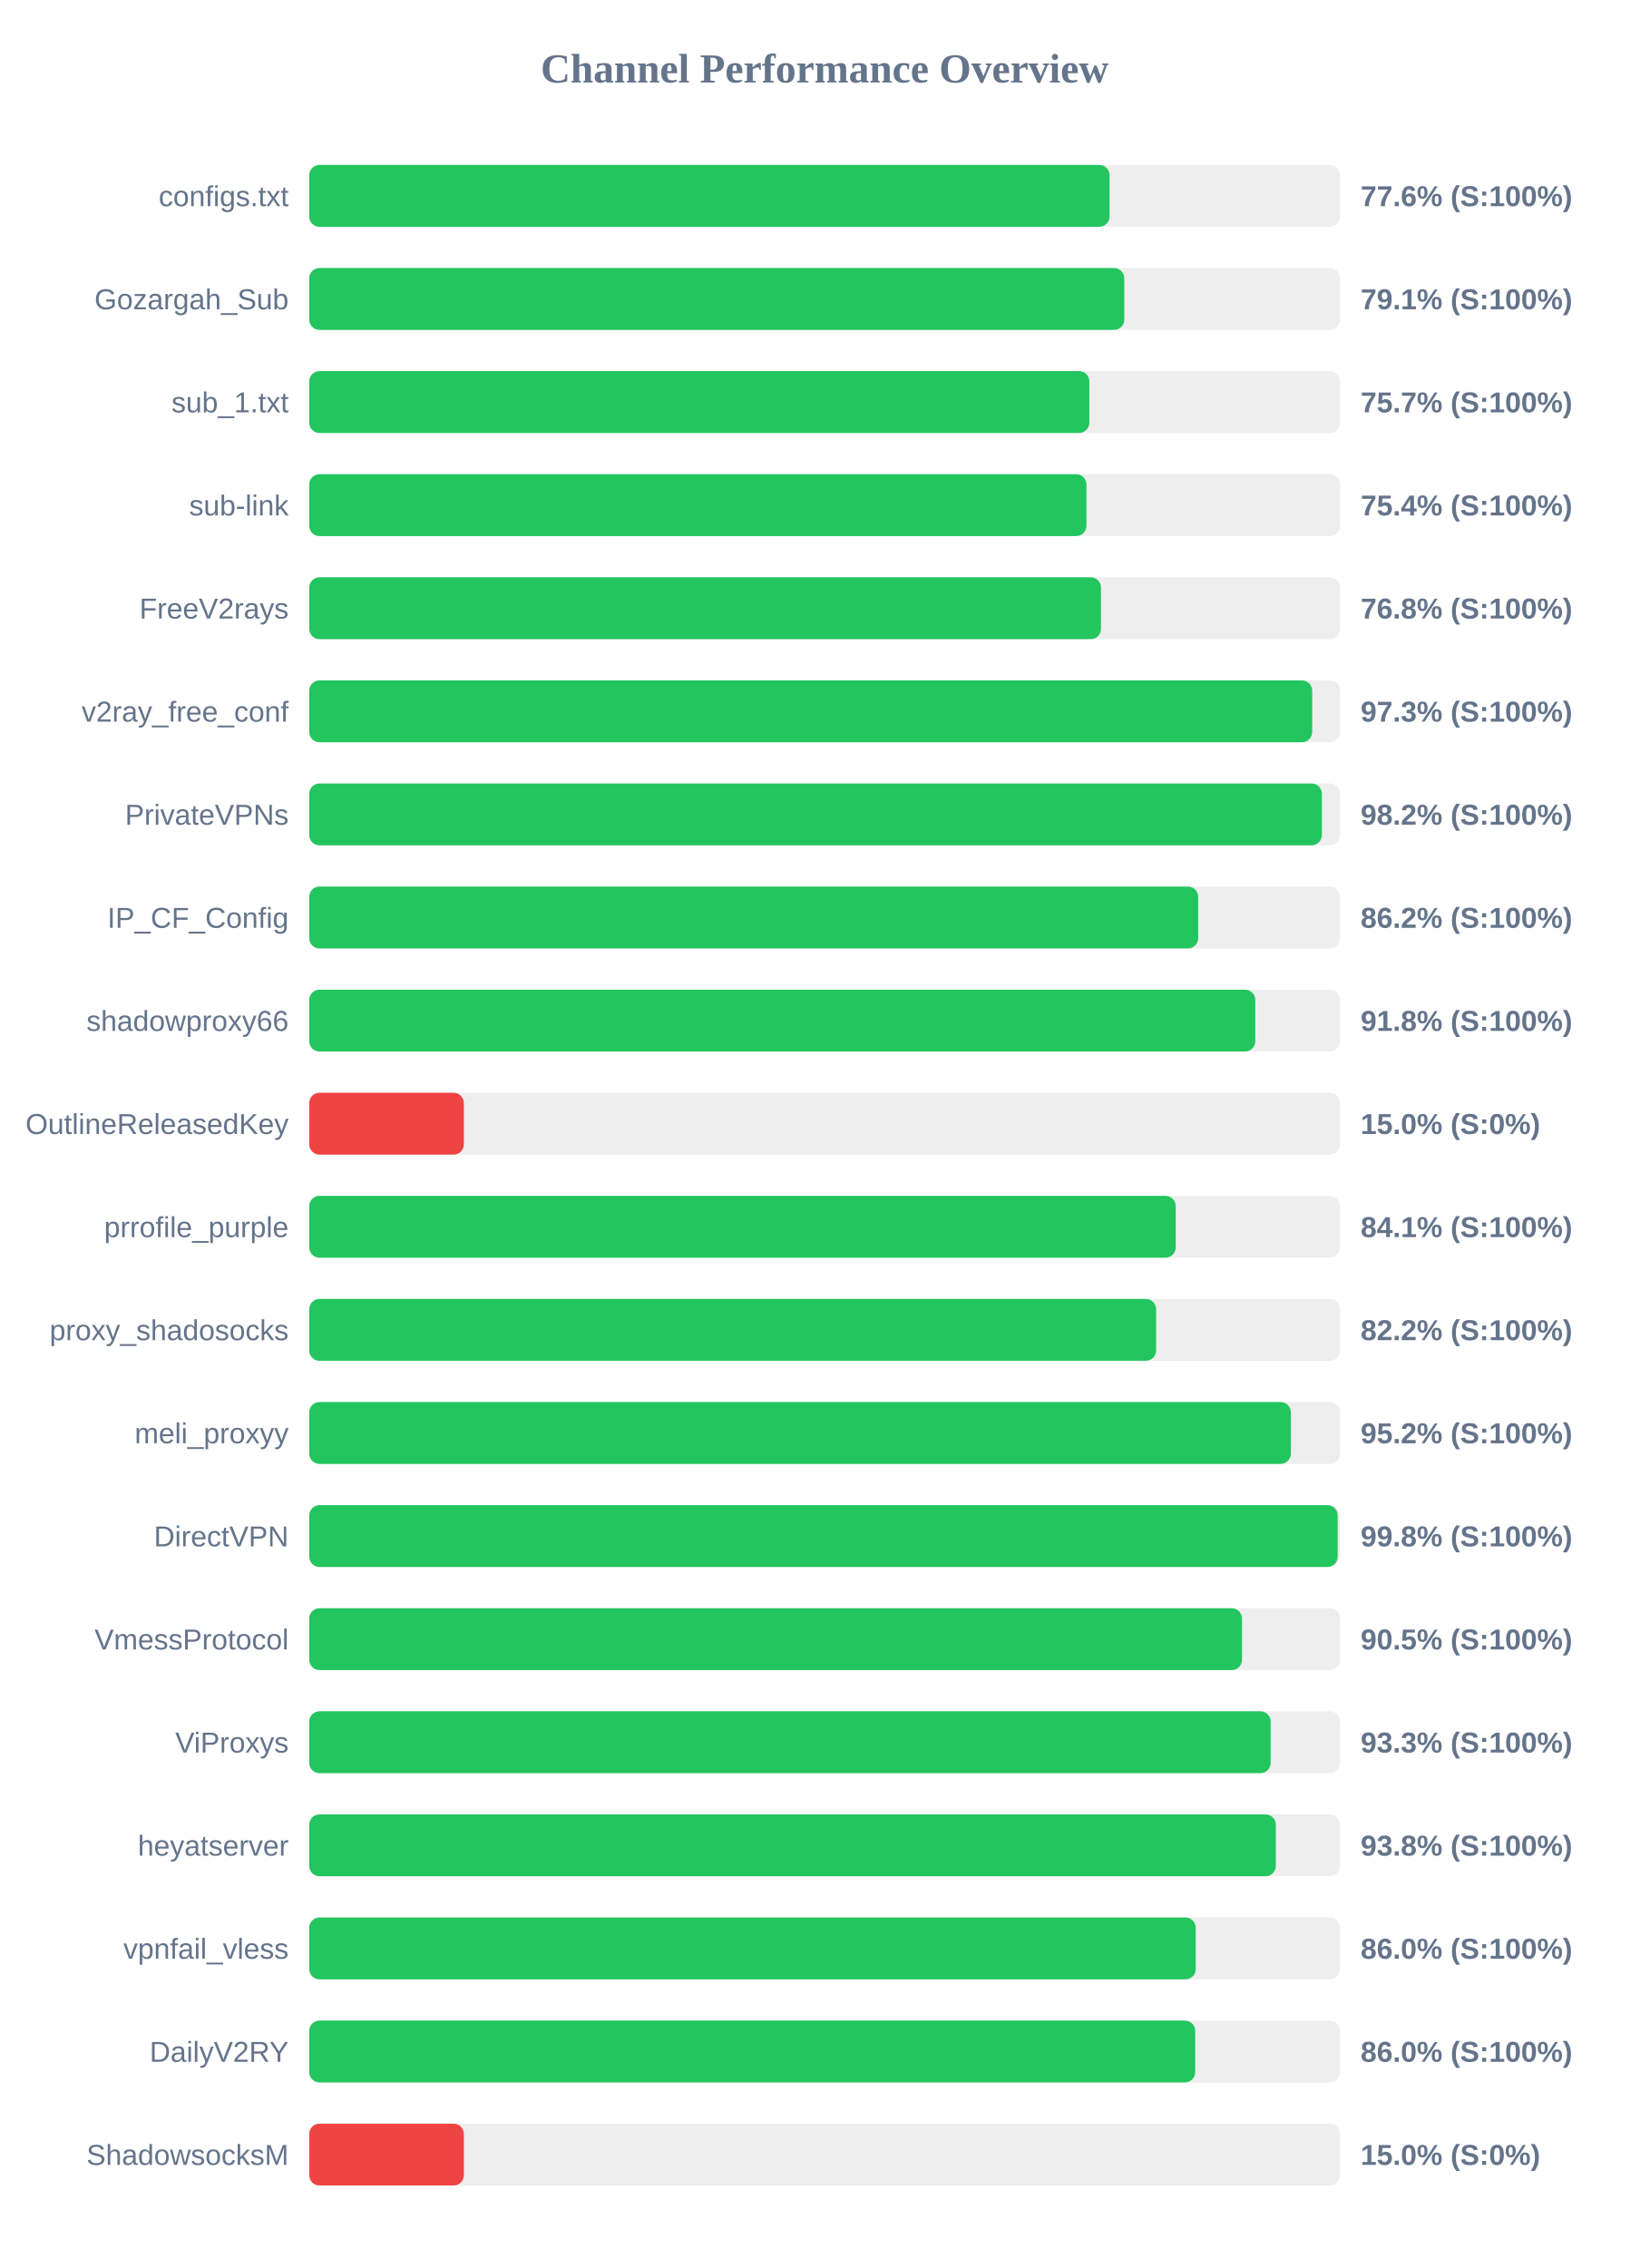
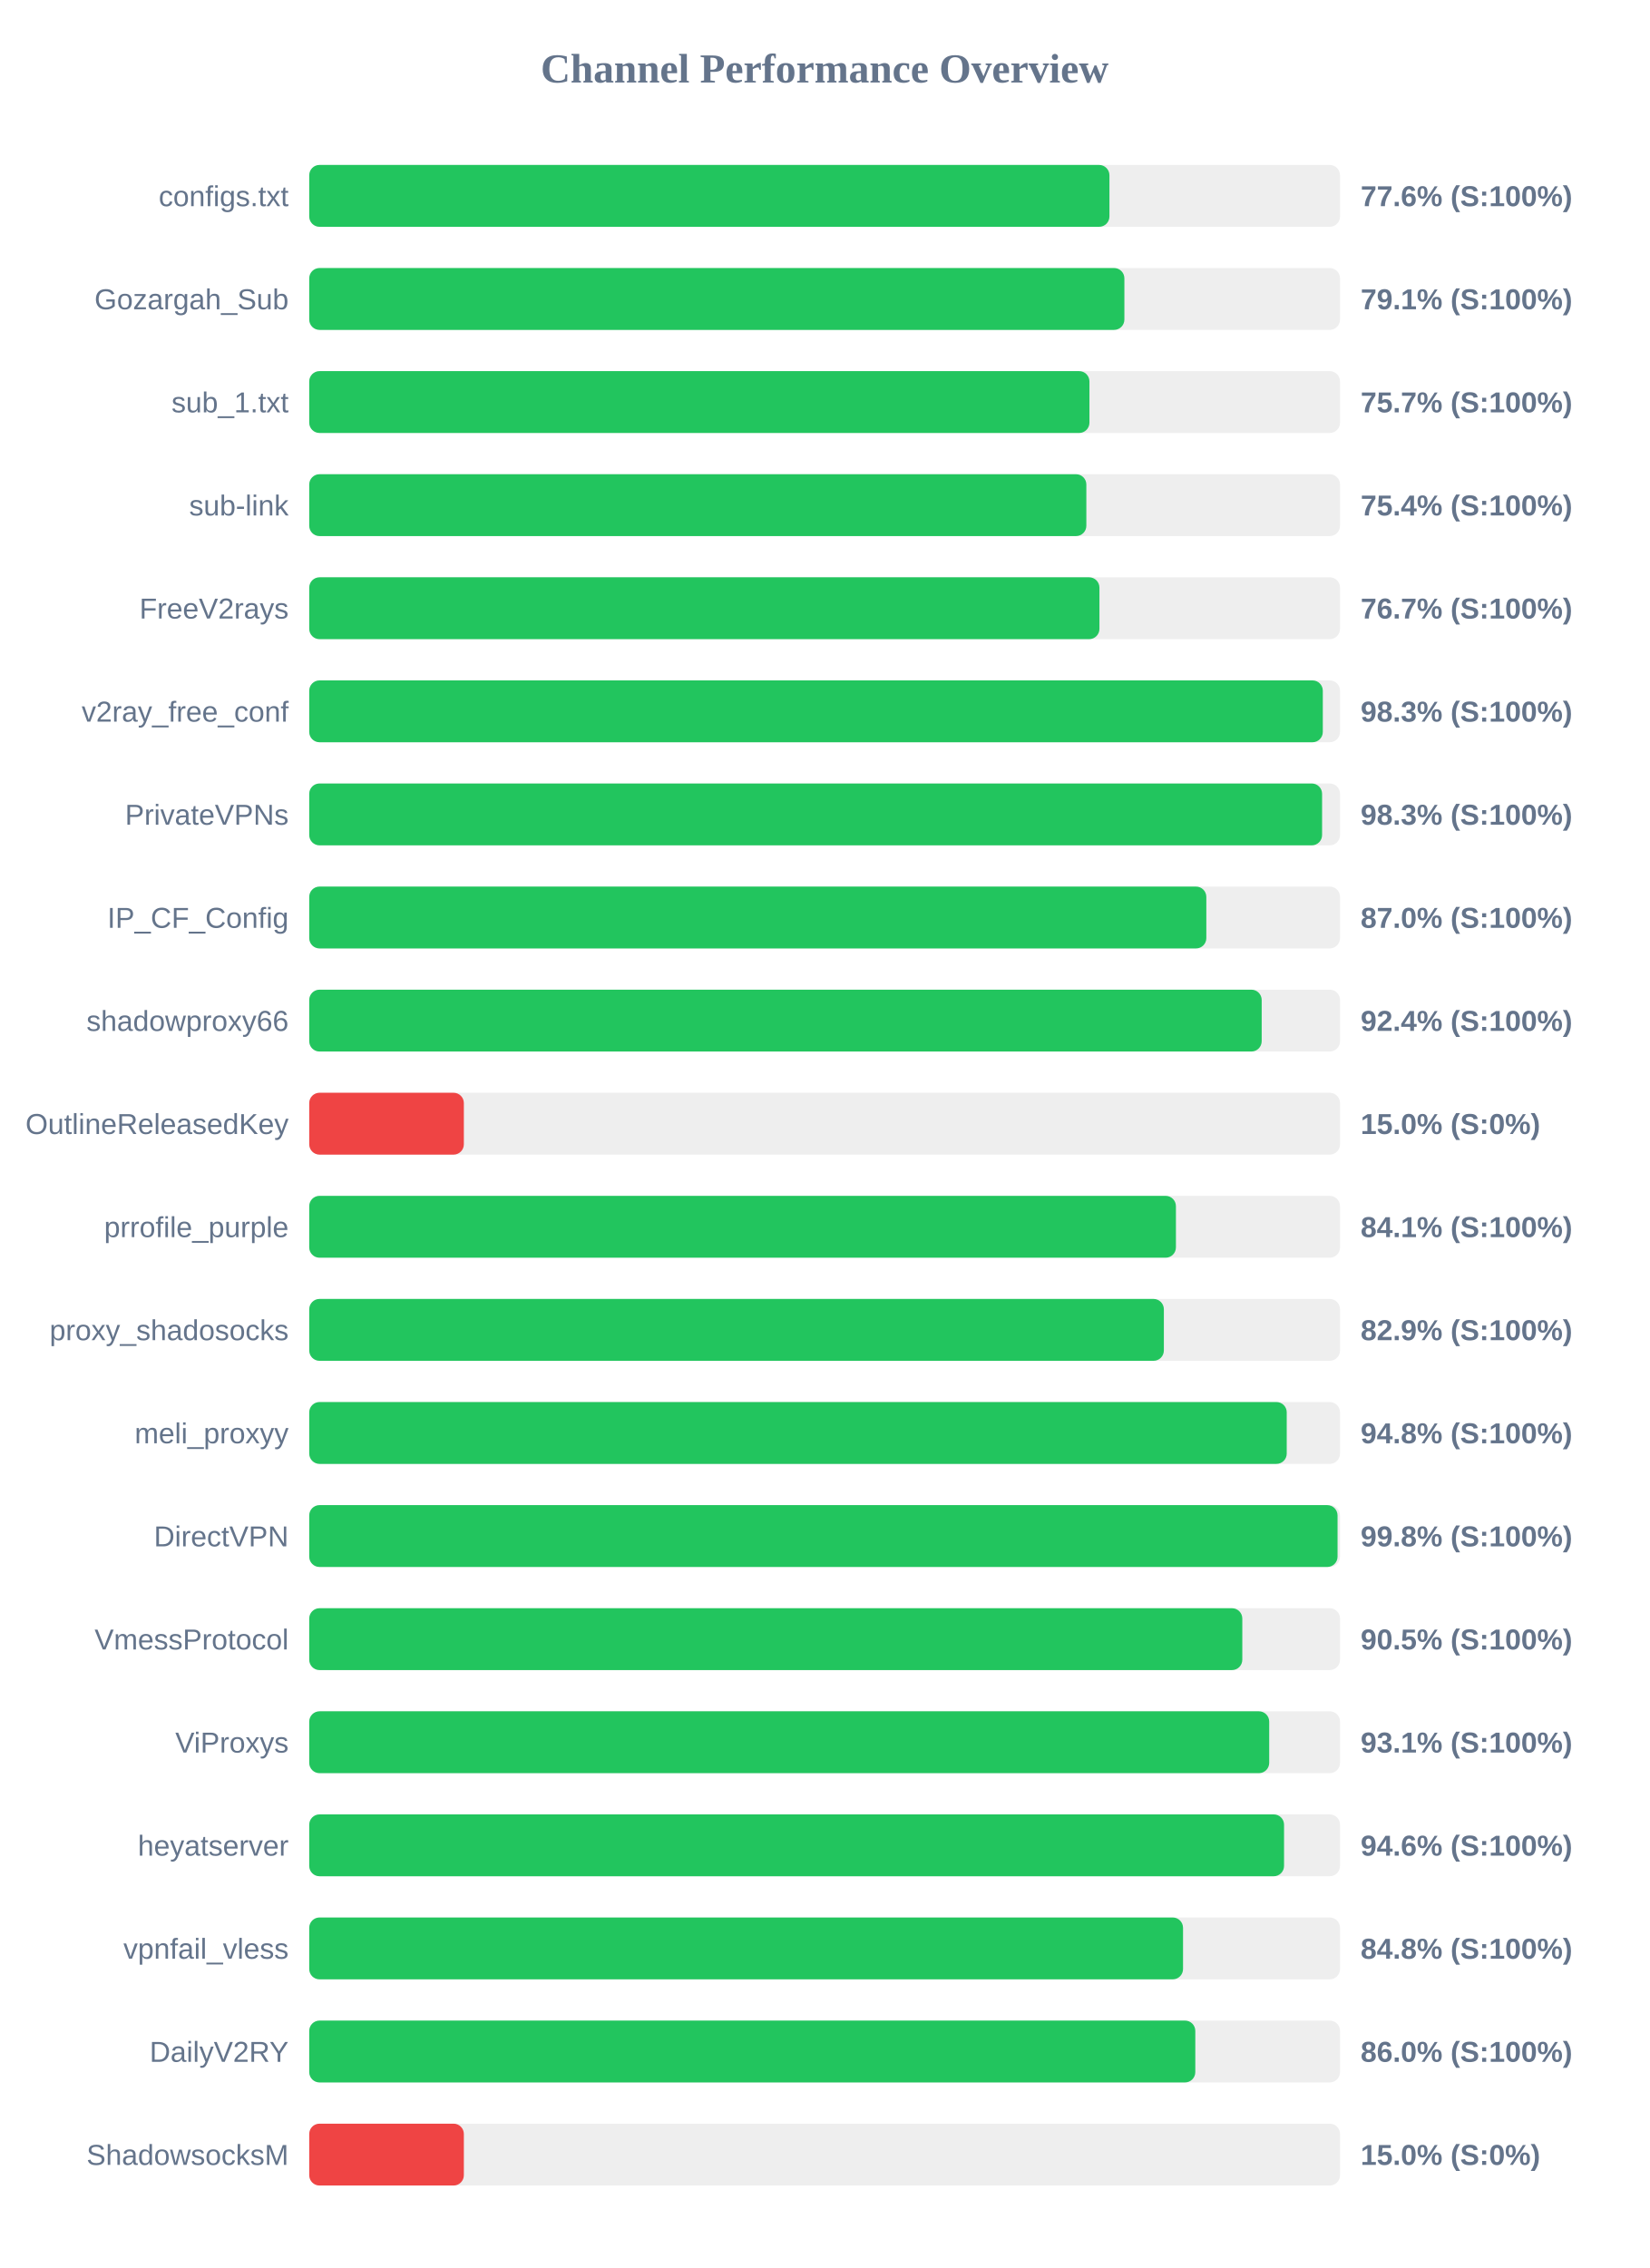
<svg xmlns="http://www.w3.org/2000/svg" width="800" height="1100" version="1.1">
  <style>
        .row { font: 14px Arial; fill: #64748b; }
        .score { font: bold 14px Arial; fill: #64748b; }
    </style>
  <text x="400" y="40" text-anchor="middle" font-size="20px" font-weight="bold" fill="#64748b">Channel Performance Overview</text>
  <rect x="150" y="80" width="500" height="30" fill="#eee" rx="5" />
-   <rect x="150" y="80" width="388.2" height="30" fill="#22c55e" rx="5" />
+   <rect x="150" y="80" width="388.15" height="30" fill="#22c55e" rx="5" />
  <text x="140" y="100" text-anchor="end" class="row">configs.txt</text>
  <text x="660" y="100" text-anchor="start" class="score">77.6% (S:100%)</text>
  <rect x="150" y="130" width="500" height="30" fill="#eee" rx="5" />
-   <rect x="150" y="130" width="395.35" height="30" fill="#22c55e" rx="5" />
+   <rect x="150" y="130" width="395.4" height="30" fill="#22c55e" rx="5" />
  <text x="140" y="150" text-anchor="end" class="row">Gozargah_Sub</text>
  <text x="660" y="150" text-anchor="start" class="score">79.1% (S:100%)</text>
  <rect x="150" y="180" width="500" height="30" fill="#eee" rx="5" />
-   <rect x="150" y="180" width="378.4" height="30" fill="#22c55e" rx="5" />
+   <rect x="150" y="180" width="378.45" height="30" fill="#22c55e" rx="5" />
  <text x="140" y="200" text-anchor="end" class="row">sub_1.txt</text>
  <text x="660" y="200" text-anchor="start" class="score">75.7% (S:100%)</text>
  <rect x="150" y="230" width="500" height="30" fill="#eee" rx="5" />
-   <rect x="150" y="230" width="377.0" height="30" fill="#22c55e" rx="5" />
+   <rect x="150" y="230" width="376.95" height="30" fill="#22c55e" rx="5" />
  <text x="140" y="250" text-anchor="end" class="row">sub-link</text>
  <text x="660" y="250" text-anchor="start" class="score">75.4% (S:100%)</text>
  <rect x="150" y="280" width="500" height="30" fill="#eee" rx="5" />
-   <rect x="150" y="280" width="384.05" height="30" fill="#22c55e" rx="5" />
+   <rect x="150" y="280" width="383.3" height="30" fill="#22c55e" rx="5" />
  <text x="140" y="300" text-anchor="end" class="row">FreeV2rays</text>
-   <text x="660" y="300" text-anchor="start" class="score">76.8% (S:100%)</text>
+   <text x="660" y="300" text-anchor="start" class="score">76.7% (S:100%)</text>
  <rect x="150" y="330" width="500" height="30" fill="#eee" rx="5" />
-   <rect x="150" y="330" width="486.5" height="30" fill="#22c55e" rx="5" />
+   <rect x="150" y="330" width="491.65" height="30" fill="#22c55e" rx="5" />
  <text x="140" y="350" text-anchor="end" class="row">v2ray_free_conf</text>
-   <text x="660" y="350" text-anchor="start" class="score">97.3% (S:100%)</text>
+   <text x="660" y="350" text-anchor="start" class="score">98.3% (S:100%)</text>
  <rect x="150" y="380" width="500" height="30" fill="#eee" rx="5" />
-   <rect x="150" y="380" width="491.2" height="30" fill="#22c55e" rx="5" />
+   <rect x="150" y="380" width="491.3" height="30" fill="#22c55e" rx="5" />
  <text x="140" y="400" text-anchor="end" class="row">PrivateVPNs</text>
-   <text x="660" y="400" text-anchor="start" class="score">98.2% (S:100%)</text>
+   <text x="660" y="400" text-anchor="start" class="score">98.3% (S:100%)</text>
  <rect x="150" y="430" width="500" height="30" fill="#eee" rx="5" />
-   <rect x="150" y="430" width="431.2" height="30" fill="#22c55e" rx="5" />
+   <rect x="150" y="430" width="435.15" height="30" fill="#22c55e" rx="5" />
  <text x="140" y="450" text-anchor="end" class="row">IP_CF_Config</text>
-   <text x="660" y="450" text-anchor="start" class="score">86.2% (S:100%)</text>
+   <text x="660" y="450" text-anchor="start" class="score">87.0% (S:100%)</text>
  <rect x="150" y="480" width="500" height="30" fill="#eee" rx="5" />
-   <rect x="150" y="480" width="458.9" height="30" fill="#22c55e" rx="5" />
+   <rect x="150" y="480" width="462.0" height="30" fill="#22c55e" rx="5" />
  <text x="140" y="500" text-anchor="end" class="row">shadowproxy66</text>
-   <text x="660" y="500" text-anchor="start" class="score">91.8% (S:100%)</text>
+   <text x="660" y="500" text-anchor="start" class="score">92.4% (S:100%)</text>
  <rect x="150" y="530" width="500" height="30" fill="#eee" rx="5" />
  <rect x="150" y="530" width="75.0" height="30" fill="#ef4444" rx="5" />
  <text x="140" y="550" text-anchor="end" class="row">OutlineReleasedKey</text>
  <text x="660" y="550" text-anchor="start" class="score">15.0% (S:0%)</text>
  <rect x="150" y="580" width="500" height="30" fill="#eee" rx="5" />
-   <rect x="150" y="580" width="420.3" height="30" fill="#22c55e" rx="5" />
+   <rect x="150" y="580" width="420.4" height="30" fill="#22c55e" rx="5" />
  <text x="140" y="600" text-anchor="end" class="row">prrofile_purple</text>
  <text x="660" y="600" text-anchor="start" class="score">84.1% (S:100%)</text>
  <rect x="150" y="630" width="500" height="30" fill="#eee" rx="5" />
-   <rect x="150" y="630" width="410.8" height="30" fill="#22c55e" rx="5" />
+   <rect x="150" y="630" width="414.55" height="30" fill="#22c55e" rx="5" />
  <text x="140" y="650" text-anchor="end" class="row">proxy_shadosocks</text>
-   <text x="660" y="650" text-anchor="start" class="score">82.2% (S:100%)</text>
+   <text x="660" y="650" text-anchor="start" class="score">82.9% (S:100%)</text>
  <rect x="150" y="680" width="500" height="30" fill="#eee" rx="5" />
-   <rect x="150" y="680" width="476.15" height="30" fill="#22c55e" rx="5" />
+   <rect x="150" y="680" width="474.15" height="30" fill="#22c55e" rx="5" />
  <text x="140" y="700" text-anchor="end" class="row">meli_proxyy</text>
-   <text x="660" y="700" text-anchor="start" class="score">95.2% (S:100%)</text>
+   <text x="660" y="700" text-anchor="start" class="score">94.8% (S:100%)</text>
  <rect x="150" y="730" width="500" height="30" fill="#eee" rx="5" />
-   <rect x="150" y="730" width="498.85" height="30" fill="#22c55e" rx="5" />
+   <rect x="150" y="730" width="498.8" height="30" fill="#22c55e" rx="5" />
  <text x="140" y="750" text-anchor="end" class="row">DirectVPN</text>
  <text x="660" y="750" text-anchor="start" class="score">99.8% (S:100%)</text>
  <rect x="150" y="780" width="500" height="30" fill="#eee" rx="5" />
-   <rect x="150" y="780" width="452.45" height="30" fill="#22c55e" rx="5" />
+   <rect x="150" y="780" width="452.6" height="30" fill="#22c55e" rx="5" />
  <text x="140" y="800" text-anchor="end" class="row">VmessProtocol</text>
  <text x="660" y="800" text-anchor="start" class="score">90.5% (S:100%)</text>
  <rect x="150" y="830" width="500" height="30" fill="#eee" rx="5" />
-   <rect x="150" y="830" width="466.35" height="30" fill="#22c55e" rx="5" />
+   <rect x="150" y="830" width="465.65" height="30" fill="#22c55e" rx="5" />
  <text x="140" y="850" text-anchor="end" class="row">ViProxys</text>
-   <text x="660" y="850" text-anchor="start" class="score">93.3% (S:100%)</text>
+   <text x="660" y="850" text-anchor="start" class="score">93.1% (S:100%)</text>
  <rect x="150" y="880" width="500" height="30" fill="#eee" rx="5" />
-   <rect x="150" y="880" width="468.85" height="30" fill="#22c55e" rx="5" />
+   <rect x="150" y="880" width="472.85" height="30" fill="#22c55e" rx="5" />
  <text x="140" y="900" text-anchor="end" class="row">heyatserver</text>
-   <text x="660" y="900" text-anchor="start" class="score">93.8% (S:100%)</text>
+   <text x="660" y="900" text-anchor="start" class="score">94.6% (S:100%)</text>
  <rect x="150" y="930" width="500" height="30" fill="#eee" rx="5" />
-   <rect x="150" y="930" width="430.0" height="30" fill="#22c55e" rx="5" />
+   <rect x="150" y="930" width="423.85" height="30" fill="#22c55e" rx="5" />
  <text x="140" y="950" text-anchor="end" class="row">vpnfail_vless</text>
-   <text x="660" y="950" text-anchor="start" class="score">86.0% (S:100%)</text>
+   <text x="660" y="950" text-anchor="start" class="score">84.8% (S:100%)</text>
  <rect x="150" y="980" width="500" height="30" fill="#eee" rx="5" />
-   <rect x="150" y="980" width="429.75" height="30" fill="#22c55e" rx="5" />
+   <rect x="150" y="980" width="429.8" height="30" fill="#22c55e" rx="5" />
  <text x="140" y="1000" text-anchor="end" class="row">DailyV2RY</text>
  <text x="660" y="1000" text-anchor="start" class="score">86.0% (S:100%)</text>
  <rect x="150" y="1030" width="500" height="30" fill="#eee" rx="5" />
  <rect x="150" y="1030" width="75.0" height="30" fill="#ef4444" rx="5" />
  <text x="140" y="1050" text-anchor="end" class="row">ShadowsocksM</text>
  <text x="660" y="1050" text-anchor="start" class="score">15.0% (S:0%)</text>
</svg>
